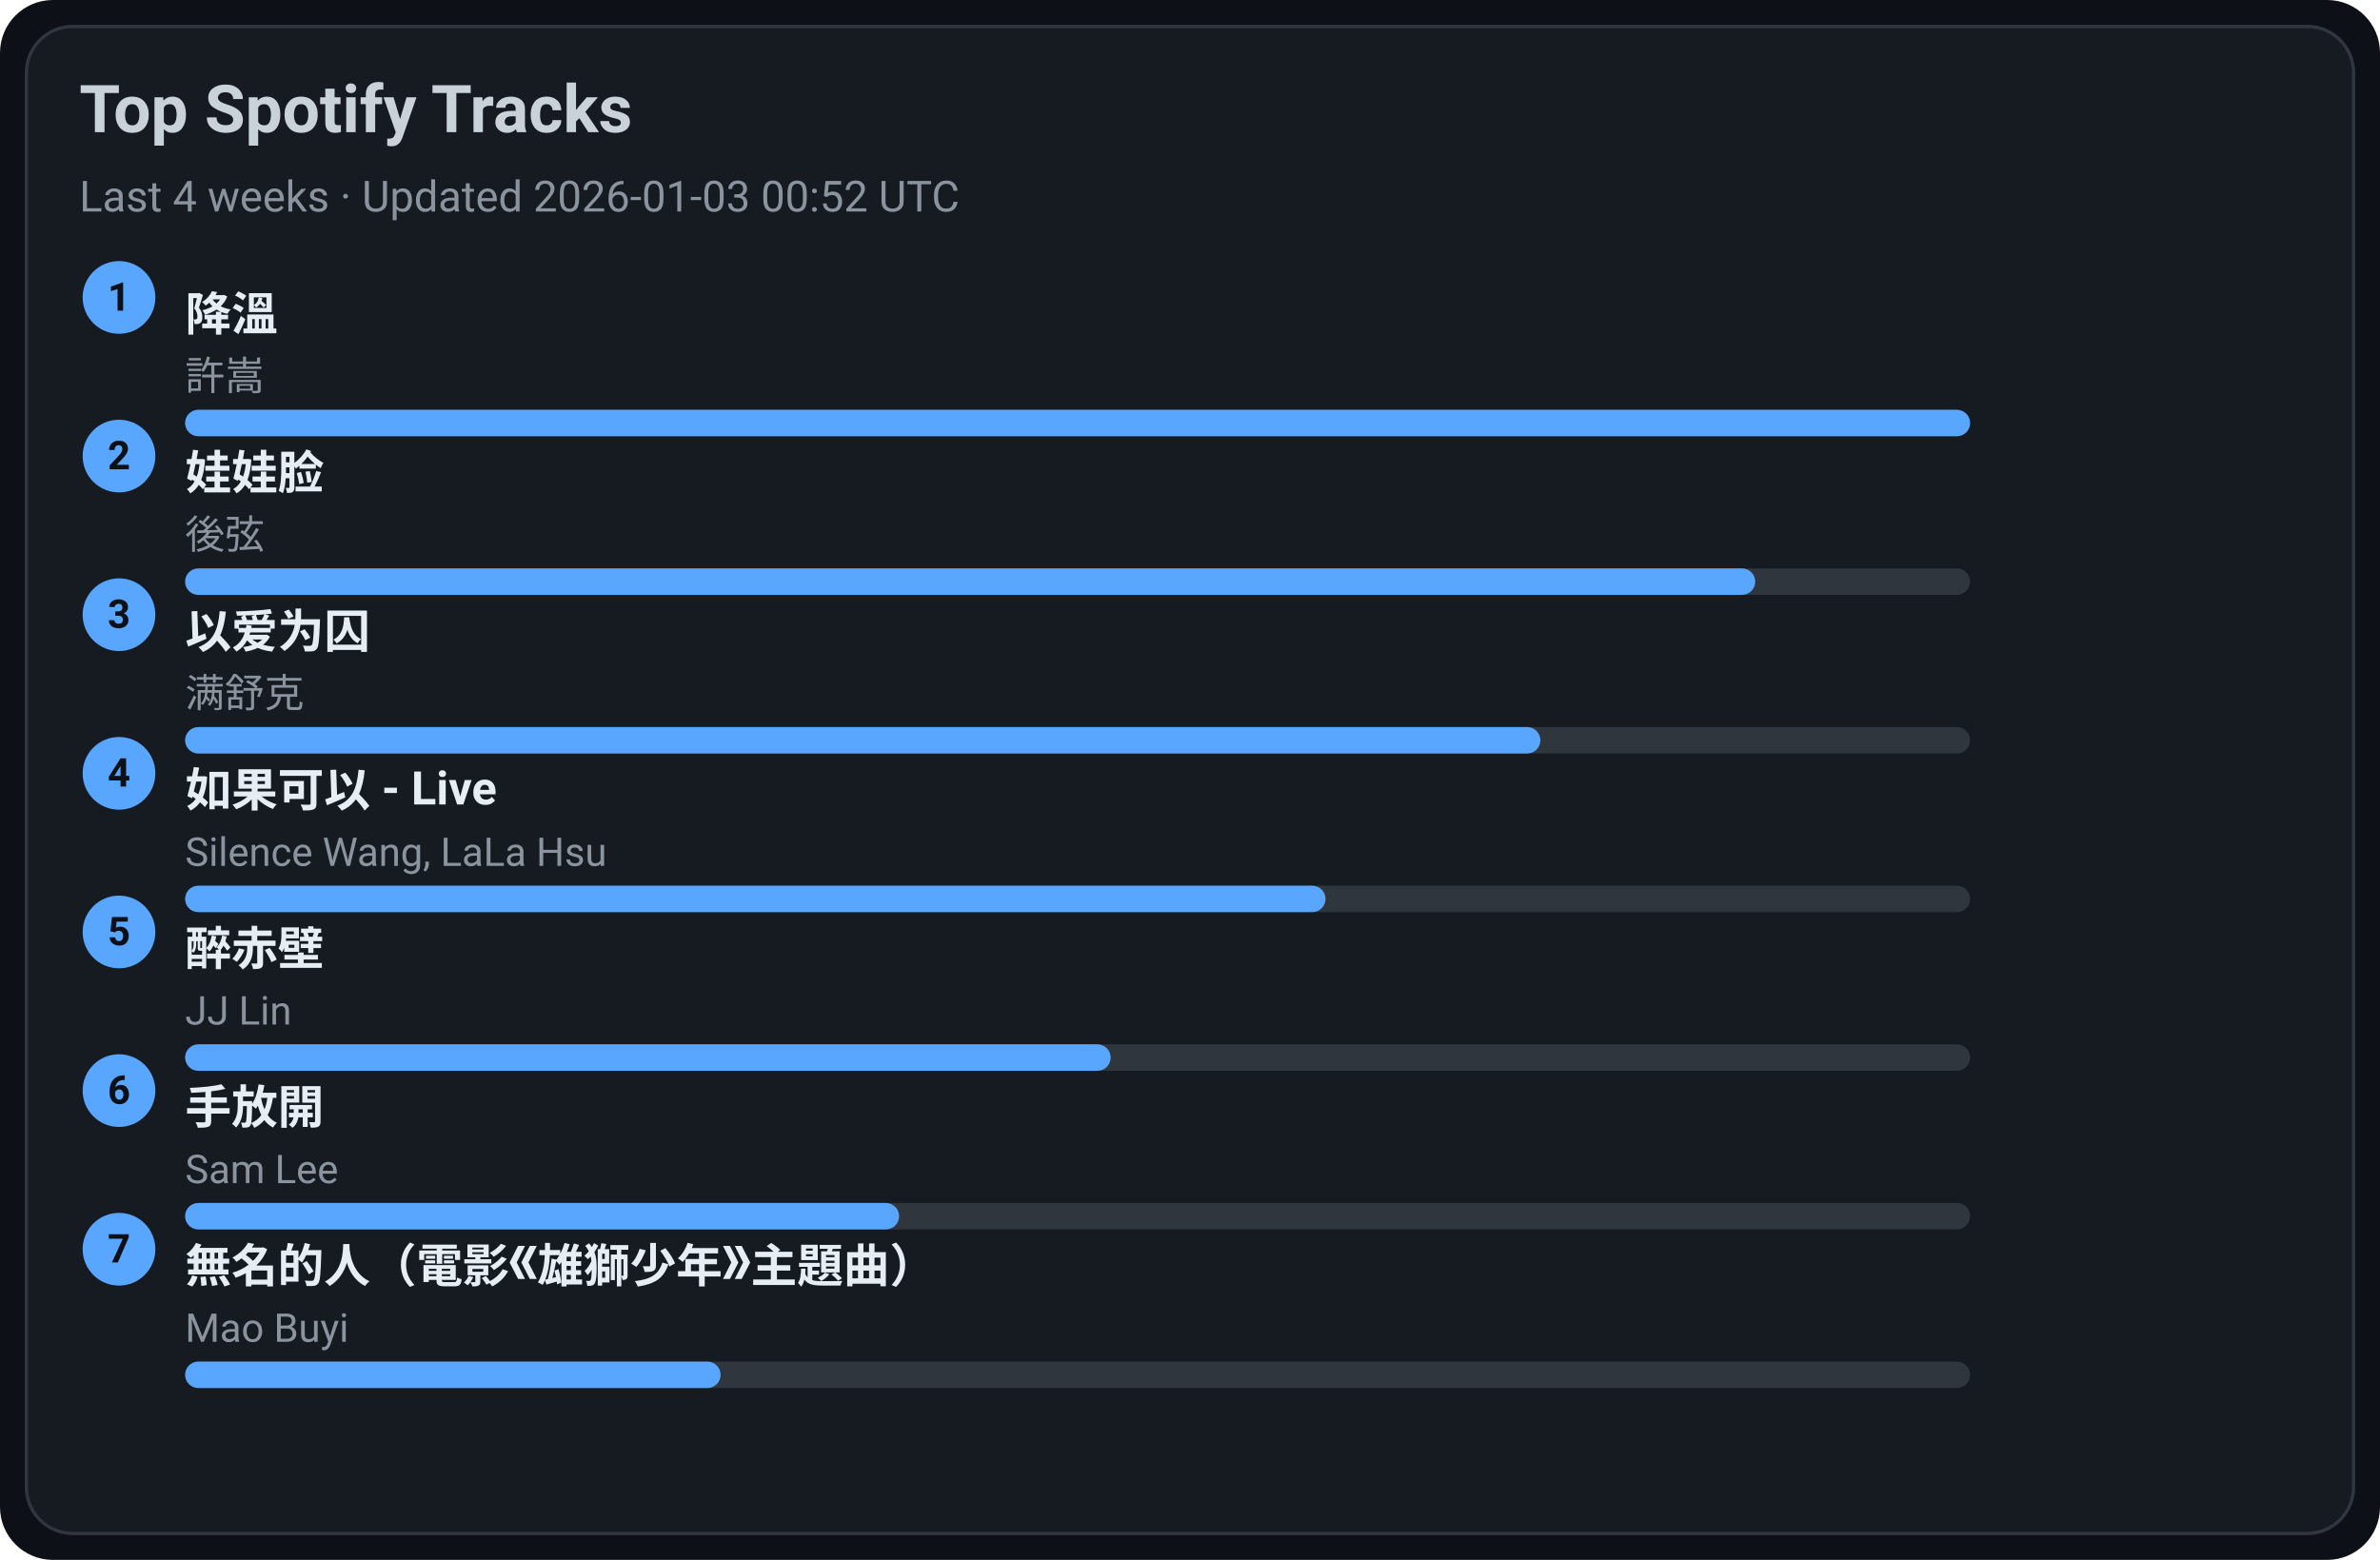
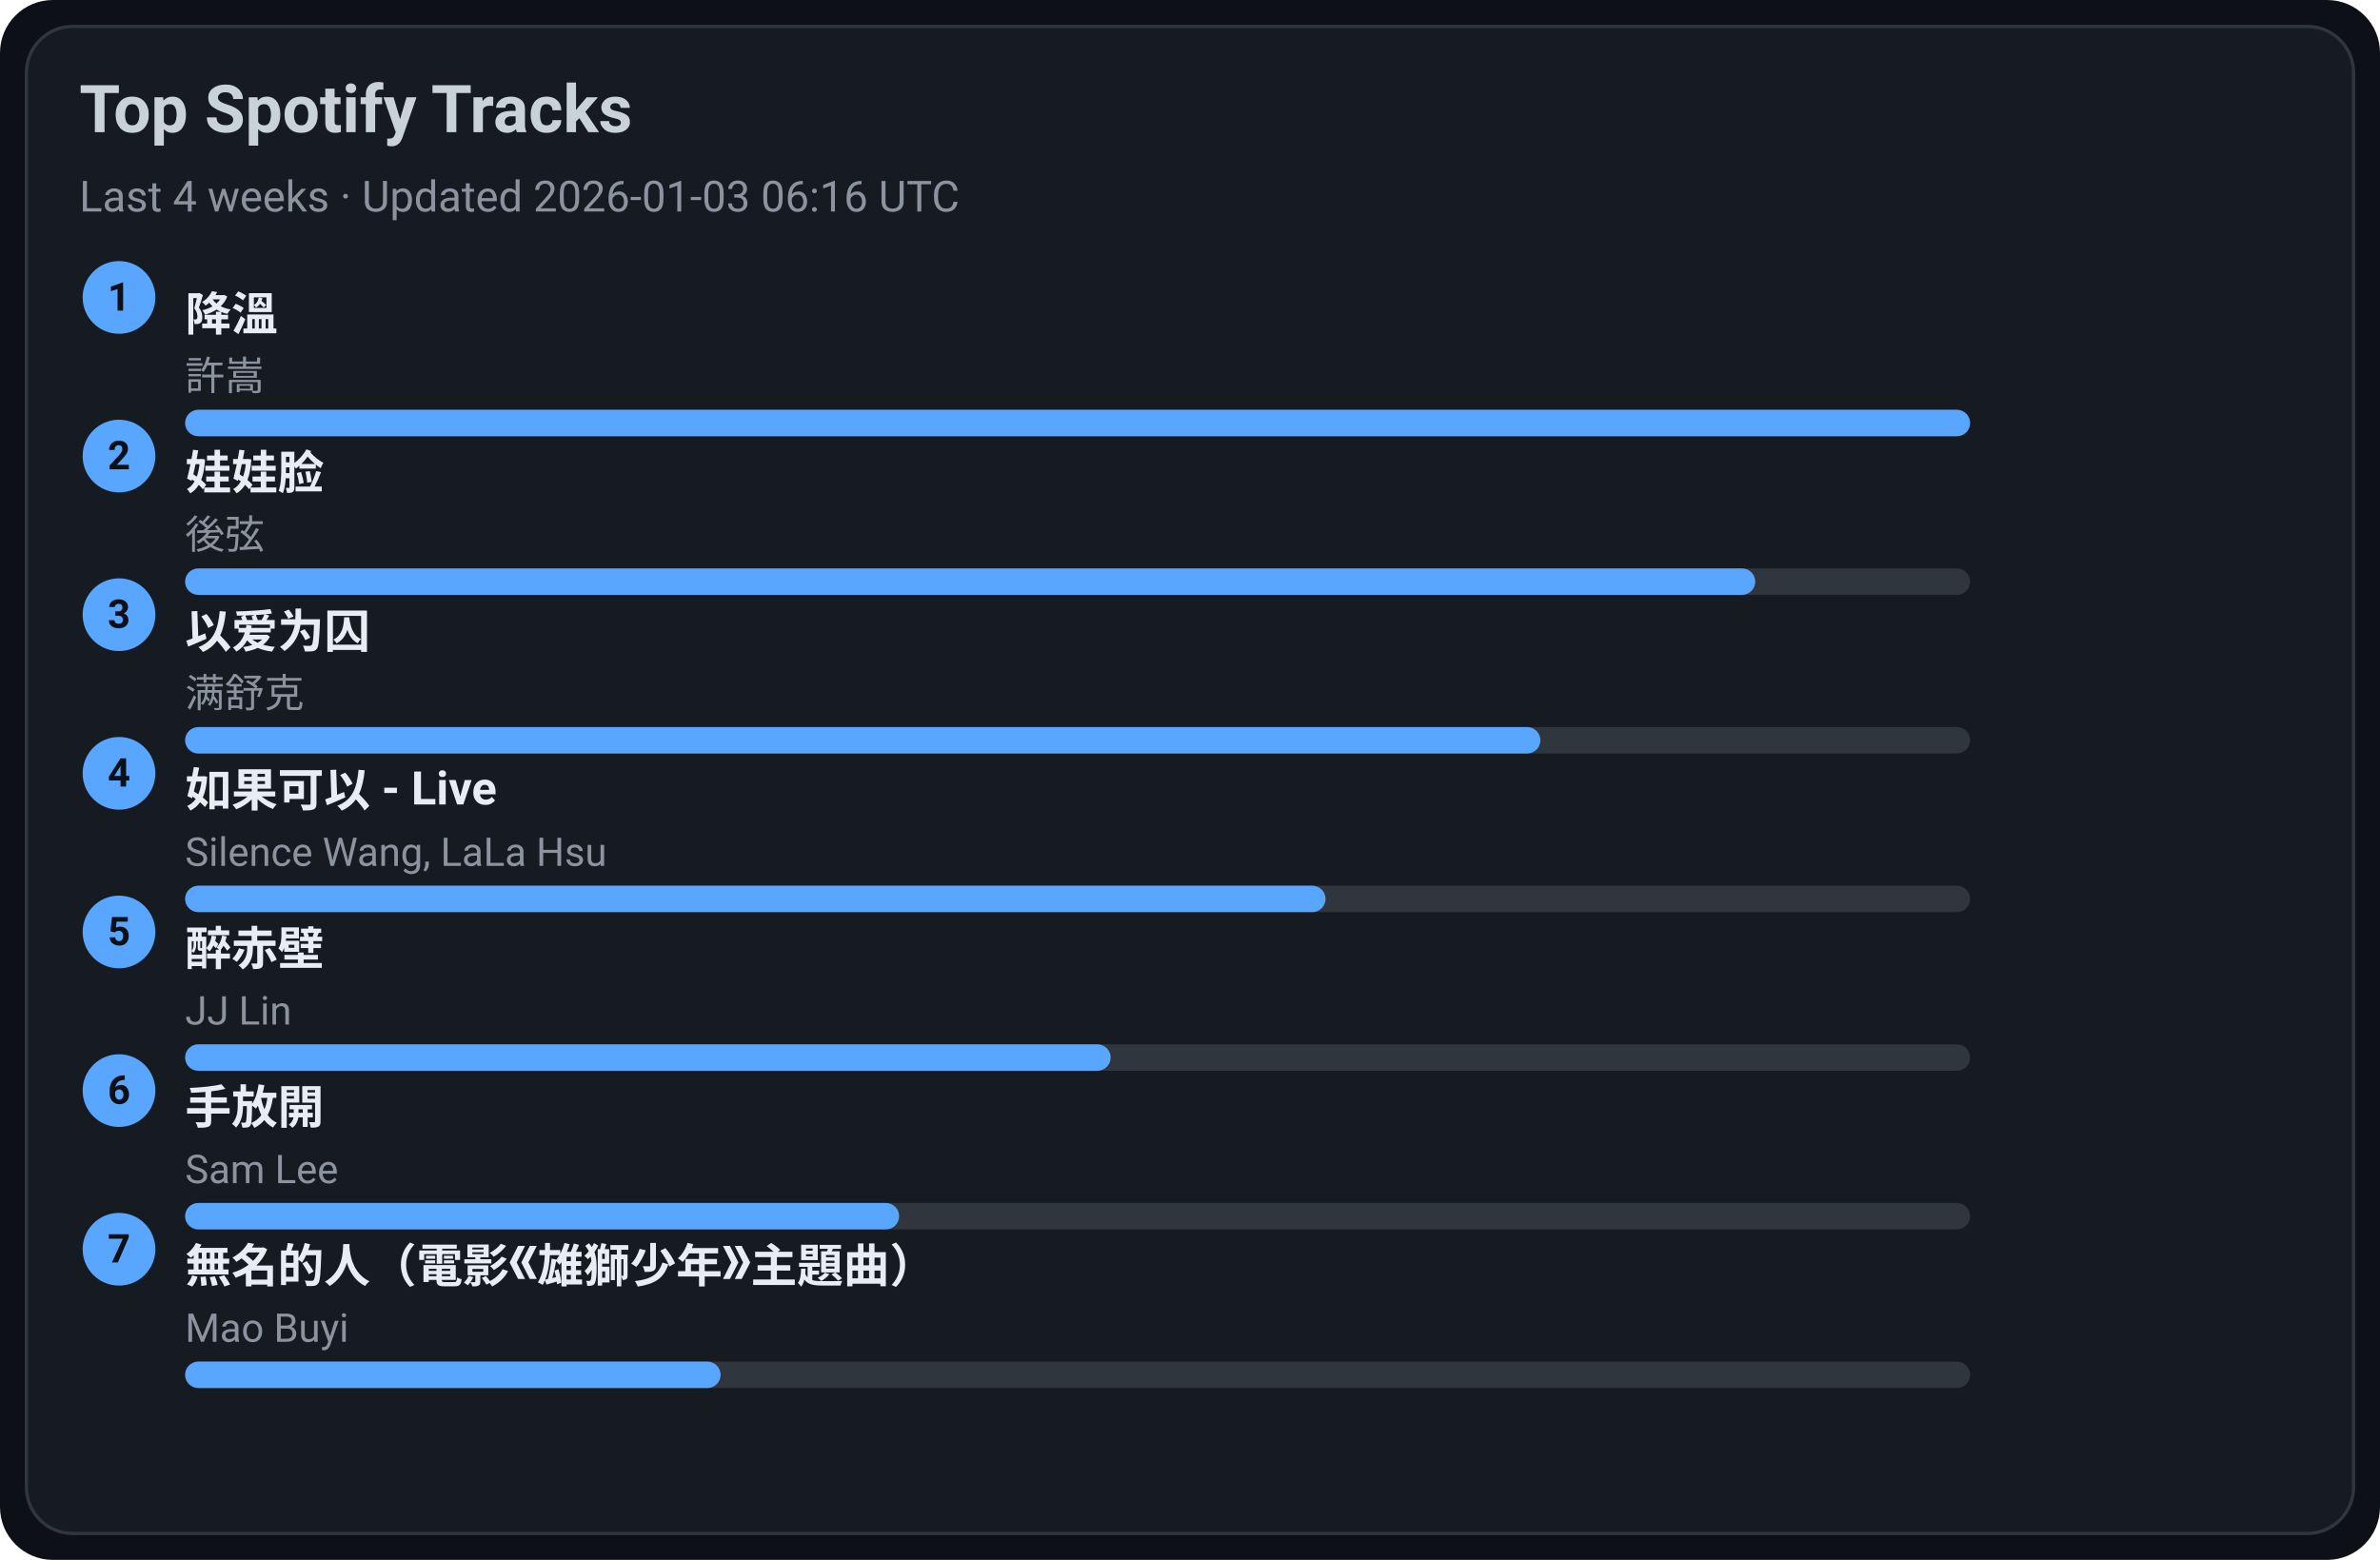
<svg xmlns="http://www.w3.org/2000/svg" width="720" height="472" viewBox="0 0 720 472">
  <style>text{font-family:-apple-system,BlinkMacSystemFont,Segoe UI,Roboto,Ubuntu,Helvetica Neue,Arial,Noto Sans,sans-serif}</style>
  <rect width="720" height="472" rx="16" fill="#0d1117" />
  <rect x="8" y="8" width="704" height="456" rx="14" fill="#161b22" stroke="#30363d" />
  <text x="24" y="40" font-size="20" fill="#c9d1d9" font-weight="600">Top Spotify Tracks</text>
-   <text x="24" y="64" font-size="13" fill="#8b949e">Last 4 weeks · Updated 2026-01-03 00:52 UTC</text>
+   <text x="24" y="64" font-size="13" fill="#8b949e">Last 4 weeks · Updated 2026-01-03 06:16 UTC</text>
  <circle cx="36" cy="90" r="11" fill="#58a6ff" />
  <text x="36" y="94" text-anchor="middle" font-size="12" fill="#0d1117" font-weight="700">1</text>
  <a href="https://open.spotify.com/track/2q9uhrOfyOnBa3oWR1PfYT" target="_blank" rel="noopener noreferrer">
    <text x="56" y="100" font-size="14" fill="#e6edf3" font-weight="600">降溫</text>
  </a>
  <text x="56" y="118" font-size="12" fill="#8b949e">許嵩</text>
  <rect x="56" y="124" width="540" height="8" rx="4" fill="#30363d" />
  <rect x="56" y="124" width="540" height="8" rx="4" fill="#58a6ff" />
  <circle cx="36" cy="138" r="11" fill="#58a6ff" />
  <text x="36" y="142" text-anchor="middle" font-size="12" fill="#0d1117" font-weight="700">2</text>
  <a href="https://open.spotify.com/track/08ouEICweFmqfgPJnRIQkE" target="_blank" rel="noopener noreferrer">
    <text x="56" y="148" font-size="14" fill="#e6edf3" font-weight="600">娃娃脸</text>
  </a>
  <text x="56" y="166" font-size="12" fill="#8b949e">後弦</text>
  <rect x="56" y="172" width="540" height="8" rx="4" fill="#30363d" />
  <rect x="56" y="172" width="475" height="8" rx="4" fill="#58a6ff" />
  <circle cx="36" cy="186" r="11" fill="#58a6ff" />
  <text x="36" y="190" text-anchor="middle" font-size="12" fill="#0d1117" font-weight="700">3</text>
  <a href="https://open.spotify.com/track/0RW2LEfGQK5BaIho6sSLqf" target="_blank" rel="noopener noreferrer">
    <text x="56" y="196" font-size="14" fill="#e6edf3" font-weight="600">以爱为囚</text>
  </a>
  <text x="56" y="214" font-size="12" fill="#8b949e">满舒克</text>
  <rect x="56" y="220" width="540" height="8" rx="4" fill="#30363d" />
  <rect x="56" y="220" width="410" height="8" rx="4" fill="#58a6ff" />
  <circle cx="36" cy="234" r="11" fill="#58a6ff" />
  <text x="36" y="238" text-anchor="middle" font-size="12" fill="#0d1117" font-weight="700">4</text>
  <a href="https://open.spotify.com/track/6IF65dJzfmPcX7jwDegwoo" target="_blank" rel="noopener noreferrer">
    <text x="56" y="244" font-size="14" fill="#e6edf3" font-weight="600">如果可以 - Live</text>
  </a>
  <text x="56" y="262" font-size="12" fill="#8b949e">Silence Wang, LaLa Hsu</text>
  <rect x="56" y="268" width="540" height="8" rx="4" fill="#30363d" />
  <rect x="56" y="268" width="345" height="8" rx="4" fill="#58a6ff" />
  <circle cx="36" cy="282" r="11" fill="#58a6ff" />
  <text x="36" y="286" text-anchor="middle" font-size="12" fill="#0d1117" font-weight="700">5</text>
  <a href="https://open.spotify.com/track/69lAYqbyHL1A0gctdLd9WV" target="_blank" rel="noopener noreferrer">
    <text x="56" y="292" font-size="14" fill="#e6edf3" font-weight="600">醉赤壁</text>
  </a>
  <text x="56" y="310" font-size="12" fill="#8b949e">JJ Lin</text>
  <rect x="56" y="316" width="540" height="8" rx="4" fill="#30363d" />
  <rect x="56" y="316" width="280" height="8" rx="4" fill="#58a6ff" />
  <circle cx="36" cy="330" r="11" fill="#58a6ff" />
  <text x="36" y="334" text-anchor="middle" font-size="12" fill="#0d1117" font-weight="700">6</text>
  <a href="https://open.spotify.com/track/2Dd9EXYXI2NNrLG61OtWQv" target="_blank" rel="noopener noreferrer">
    <text x="56" y="340" font-size="14" fill="#e6edf3" font-weight="600">手放開</text>
  </a>
  <text x="56" y="358" font-size="12" fill="#8b949e">Sam Lee</text>
  <rect x="56" y="364" width="540" height="8" rx="4" fill="#30363d" />
  <rect x="56" y="364" width="216" height="8" rx="4" fill="#58a6ff" />
  <circle cx="36" cy="378" r="11" fill="#58a6ff" />
  <text x="36" y="382" text-anchor="middle" font-size="12" fill="#0d1117" font-weight="700">7</text>
  <a href="https://open.spotify.com/track/72kP6AJqsEeSLkO640Tu7F" target="_blank" rel="noopener noreferrer">
    <text x="56" y="388" font-size="14" fill="#e6edf3" font-weight="600">無名的人（電影《雄獅少年》主題曲）</text>
  </a>
  <text x="56" y="406" font-size="12" fill="#8b949e">Mao Buyi</text>
  <rect x="56" y="412" width="540" height="8" rx="4" fill="#30363d" />
  <rect x="56" y="412" width="162" height="8" rx="4" fill="#58a6ff" />
</svg>
